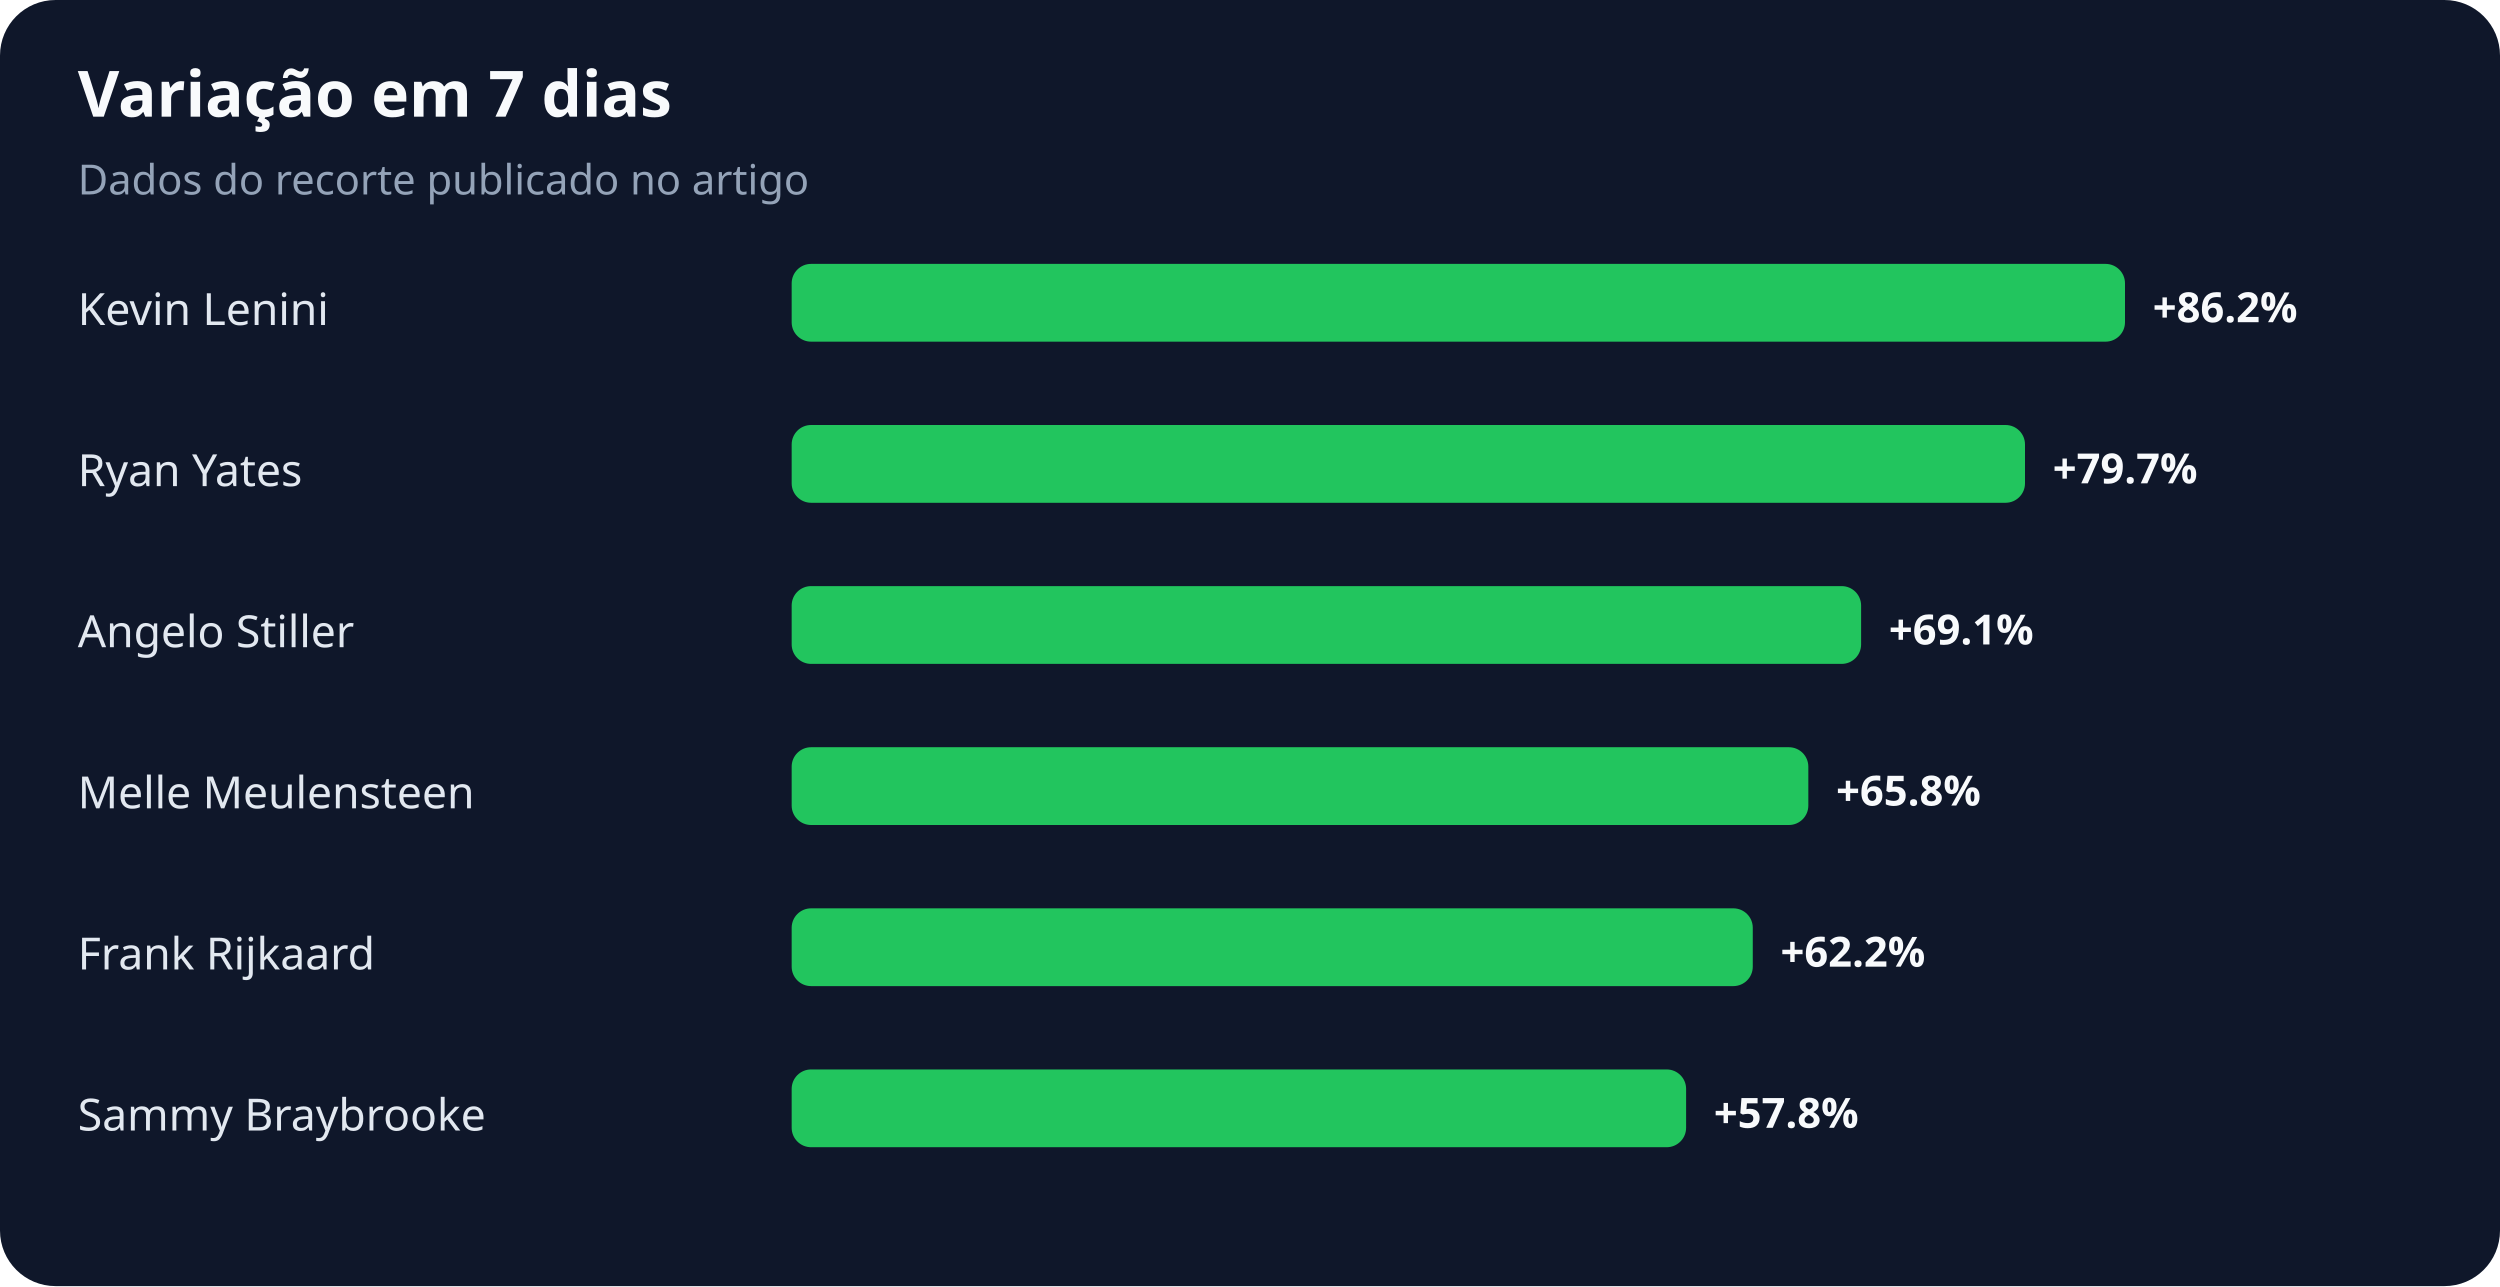
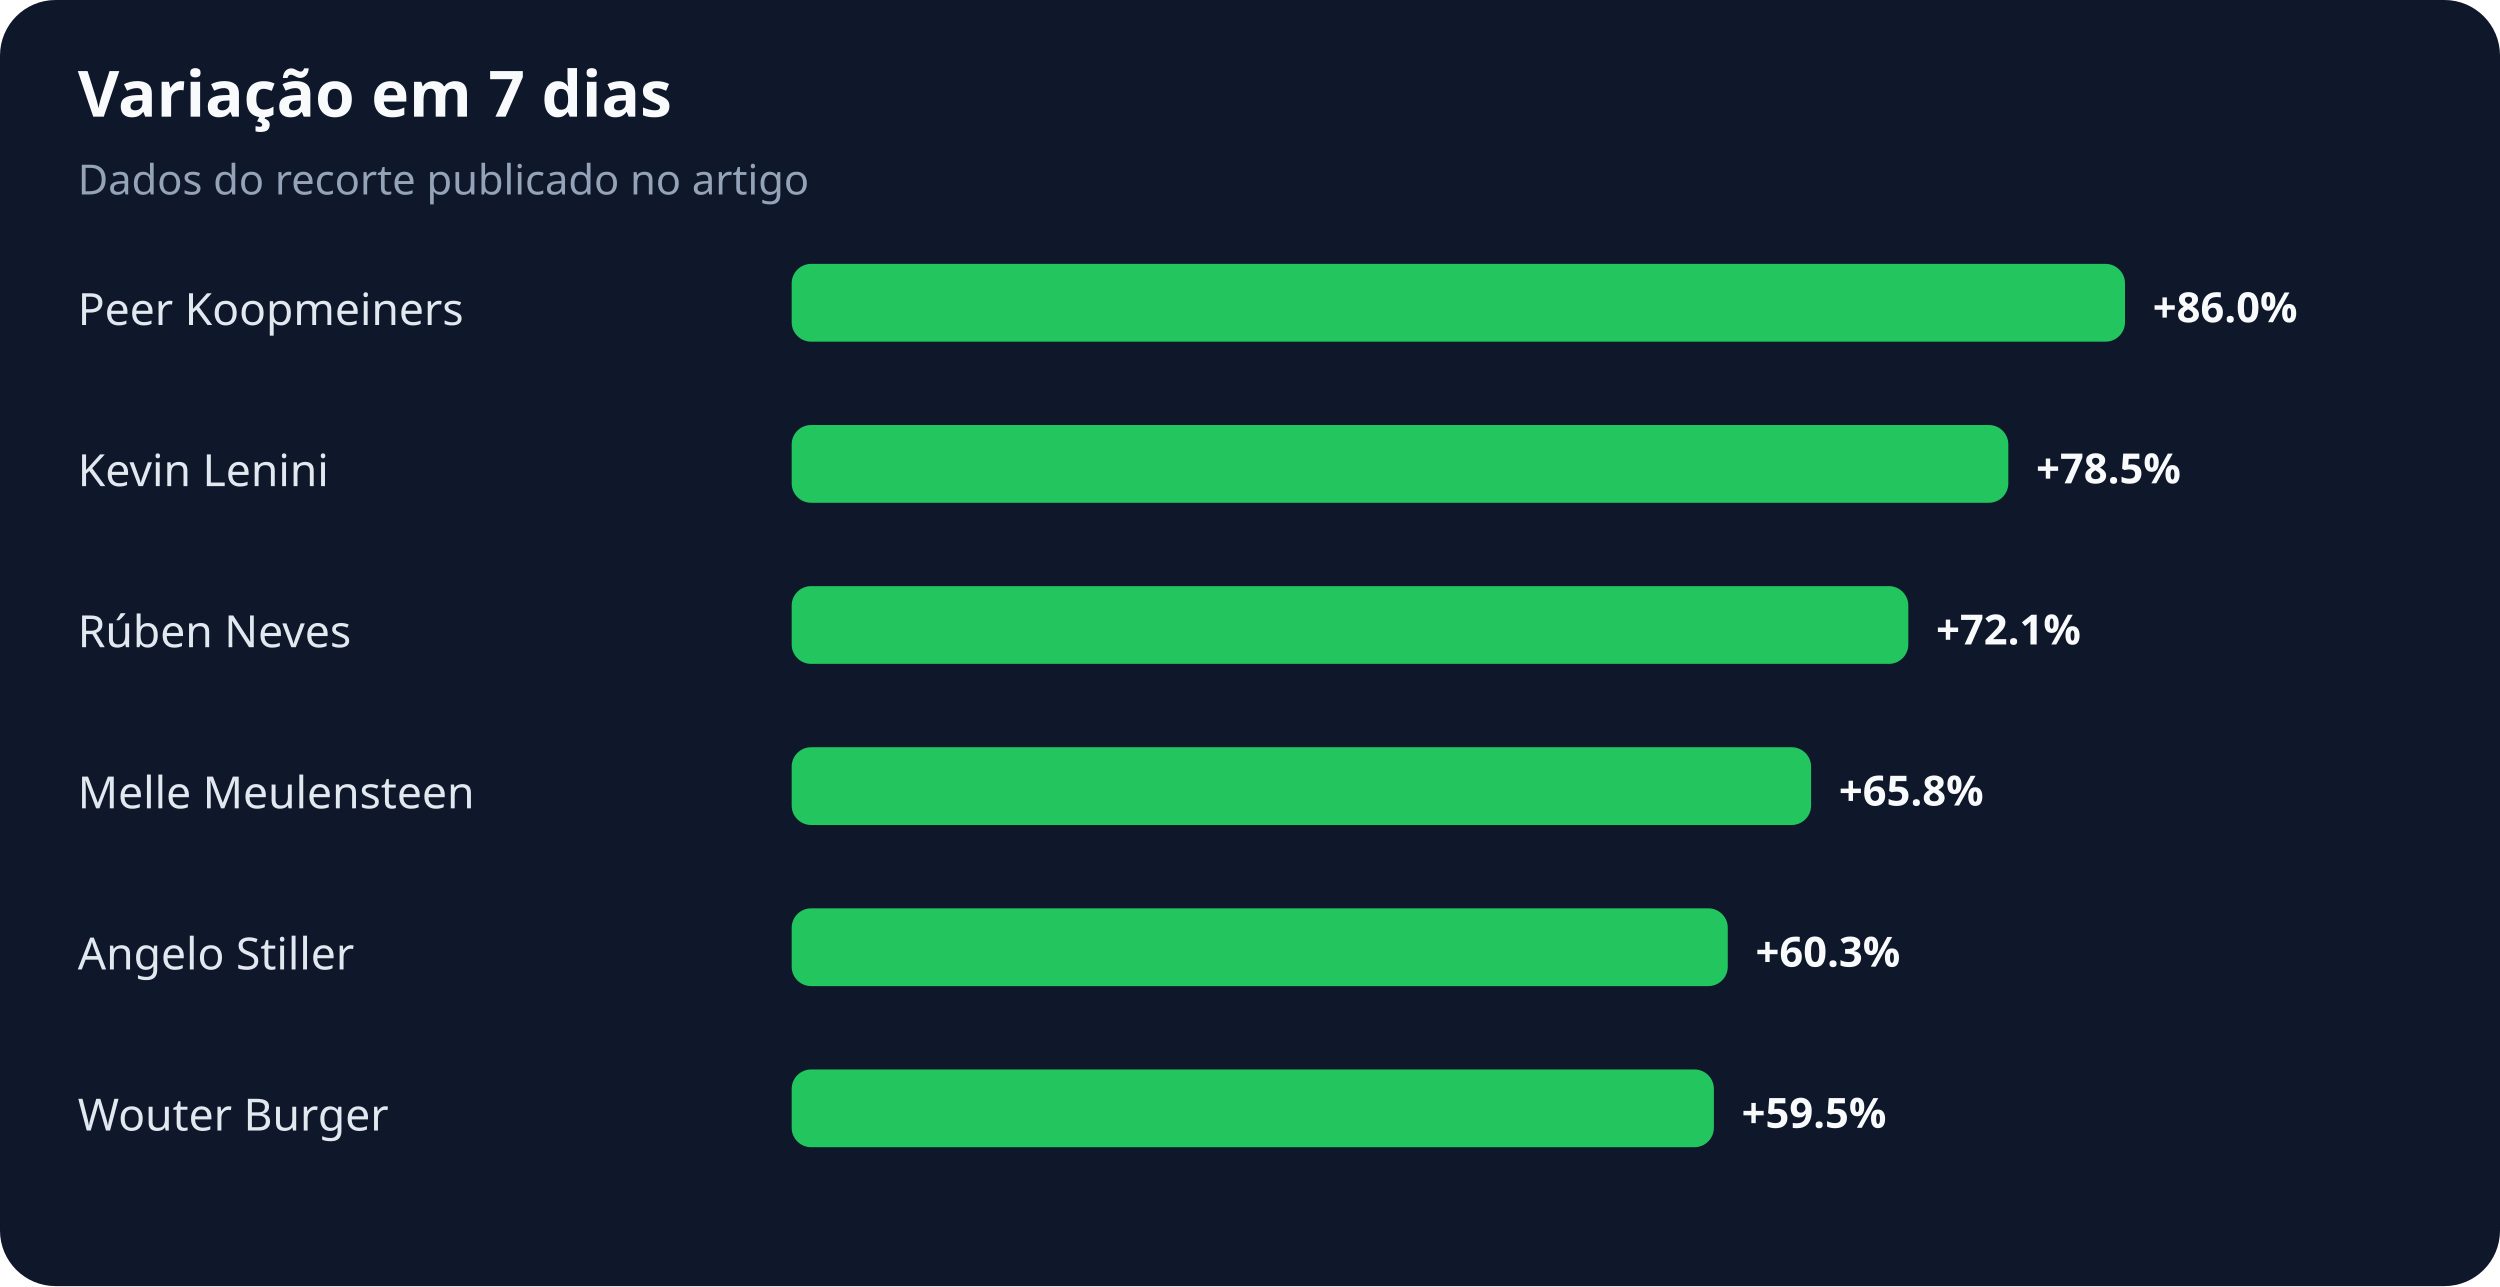
<svg xmlns="http://www.w3.org/2000/svg" width="900" height="463" viewBox="0 0 900 463" role="img" aria-labelledby="title desc">
  <rect width="100%" height="100%" rx="20" fill="#0f172a" />
  <text x="28" y="42" fill="#f8fafc" font-family="system-ui,sans-serif" font-size="23" font-weight="700">Variação em 7 dias</text>
  <text x="28" y="70" fill="#94a3b8" font-family="system-ui,sans-serif" font-size="15">Dados do recorte publicado no artigo</text>
-   <text x="28" y="117" fill="#e2e8f0" font-family="system-ui,sans-serif" font-size="16">Kevin Lenini</text>
+   <text x="28" y="117" fill="#e2e8f0" font-family="system-ui,sans-serif" font-size="16">Peer Koopmeiners</text>
  <rect x="285" y="95" width="480" height="28" rx="7" fill="#22c55e" />
-   <text x="775" y="116" fill="#f8fafc" font-family="system-ui,sans-serif" font-size="15" font-weight="700">+86.2%</text>
-   <text x="28" y="175" fill="#e2e8f0" font-family="system-ui,sans-serif" font-size="16">Ryan Yates</text>
-   <rect x="285" y="153" width="444" height="28" rx="7" fill="#22c55e" />
-   <text x="739" y="174" fill="#f8fafc" font-family="system-ui,sans-serif" font-size="15" font-weight="700">+79.7%</text>
-   <text x="28" y="233" fill="#e2e8f0" font-family="system-ui,sans-serif" font-size="16">Angelo Stiller</text>
-   <rect x="285" y="211" width="385" height="28" rx="7" fill="#22c55e" />
-   <text x="680" y="232" fill="#f8fafc" font-family="system-ui,sans-serif" font-size="15" font-weight="700">+69.1%</text>
+   <text x="775" y="116" fill="#f8fafc" font-family="system-ui,sans-serif" font-size="15" font-weight="700">+86.0%</text>
+   <text x="28" y="175" fill="#e2e8f0" font-family="system-ui,sans-serif" font-size="16">Kevin Lenini</text>
+   <rect x="285" y="153" width="438" height="28" rx="7" fill="#22c55e" />
+   <text x="733" y="174" fill="#f8fafc" font-family="system-ui,sans-serif" font-size="15" font-weight="700">+78.5%</text>
+   <text x="28" y="233" fill="#e2e8f0" font-family="system-ui,sans-serif" font-size="16">Rúben Neves</text>
+   <rect x="285" y="211" width="402" height="28" rx="7" fill="#22c55e" />
+   <text x="697" y="232" fill="#f8fafc" font-family="system-ui,sans-serif" font-size="15" font-weight="700">+72.1%</text>
  <text x="28" y="291" fill="#e2e8f0" font-family="system-ui,sans-serif" font-size="16">Melle Meulensteen</text>
-   <rect x="285" y="269" width="366" height="28" rx="7" fill="#22c55e" />
-   <text x="661" y="290" fill="#f8fafc" font-family="system-ui,sans-serif" font-size="15" font-weight="700">+65.8%</text>
-   <text x="28" y="349" fill="#e2e8f0" font-family="system-ui,sans-serif" font-size="16">Frank Rijkaard</text>
-   <rect x="285" y="327" width="346" height="28" rx="7" fill="#22c55e" />
-   <text x="641" y="348" fill="#f8fafc" font-family="system-ui,sans-serif" font-size="15" font-weight="700">+62.2%</text>
-   <text x="28" y="407" fill="#e2e8f0" font-family="system-ui,sans-serif" font-size="16">Sammy Braybrooke</text>
-   <rect x="285" y="385" width="322" height="28" rx="7" fill="#22c55e" />
-   <text x="617" y="406" fill="#f8fafc" font-family="system-ui,sans-serif" font-size="15" font-weight="700">+57.8%</text>
+   <rect x="285" y="269" width="367" height="28" rx="7" fill="#22c55e" />
+   <text x="662" y="290" fill="#f8fafc" font-family="system-ui,sans-serif" font-size="15" font-weight="700">+65.8%</text>
+   <text x="28" y="349" fill="#e2e8f0" font-family="system-ui,sans-serif" font-size="16">Angelo Stiller</text>
+   <rect x="285" y="327" width="337" height="28" rx="7" fill="#22c55e" />
+   <text x="632" y="348" fill="#f8fafc" font-family="system-ui,sans-serif" font-size="15" font-weight="700">+60.3%</text>
+   <text x="28" y="407" fill="#e2e8f0" font-family="system-ui,sans-serif" font-size="16">Wouter Burger</text>
+   <rect x="285" y="385" width="332" height="28" rx="7" fill="#22c55e" />
+   <text x="627" y="406" fill="#f8fafc" font-family="system-ui,sans-serif" font-size="15" font-weight="700">+59.5%</text>
</svg>
